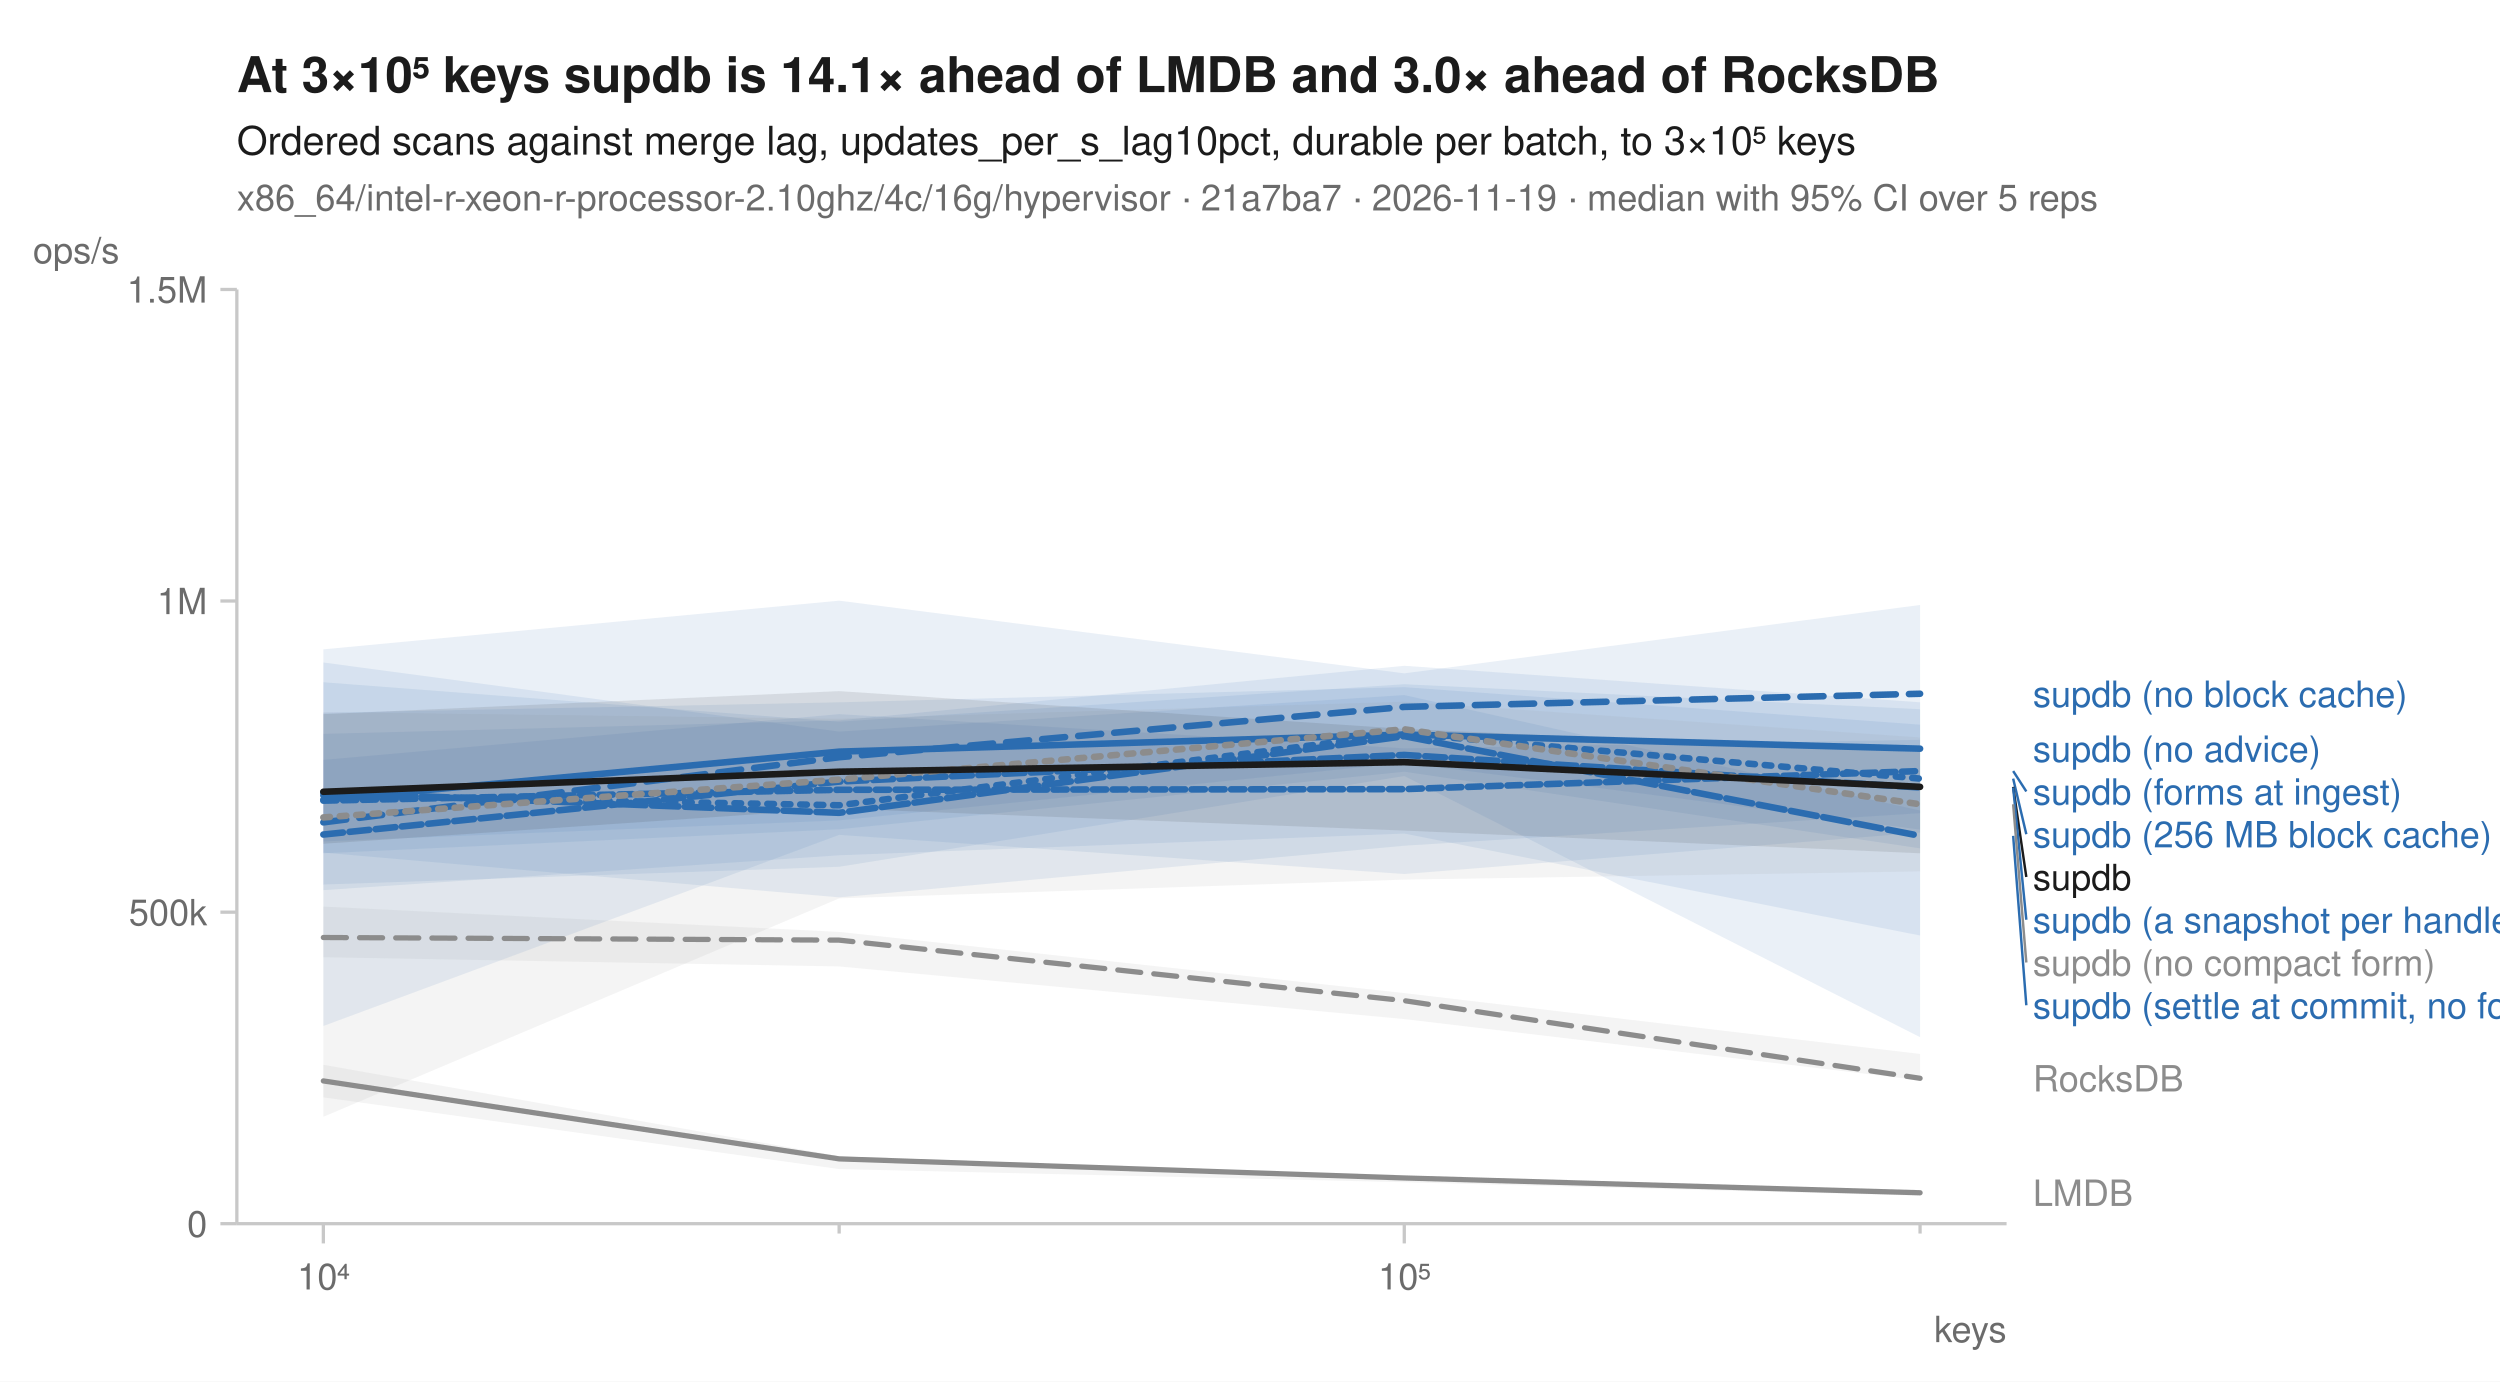
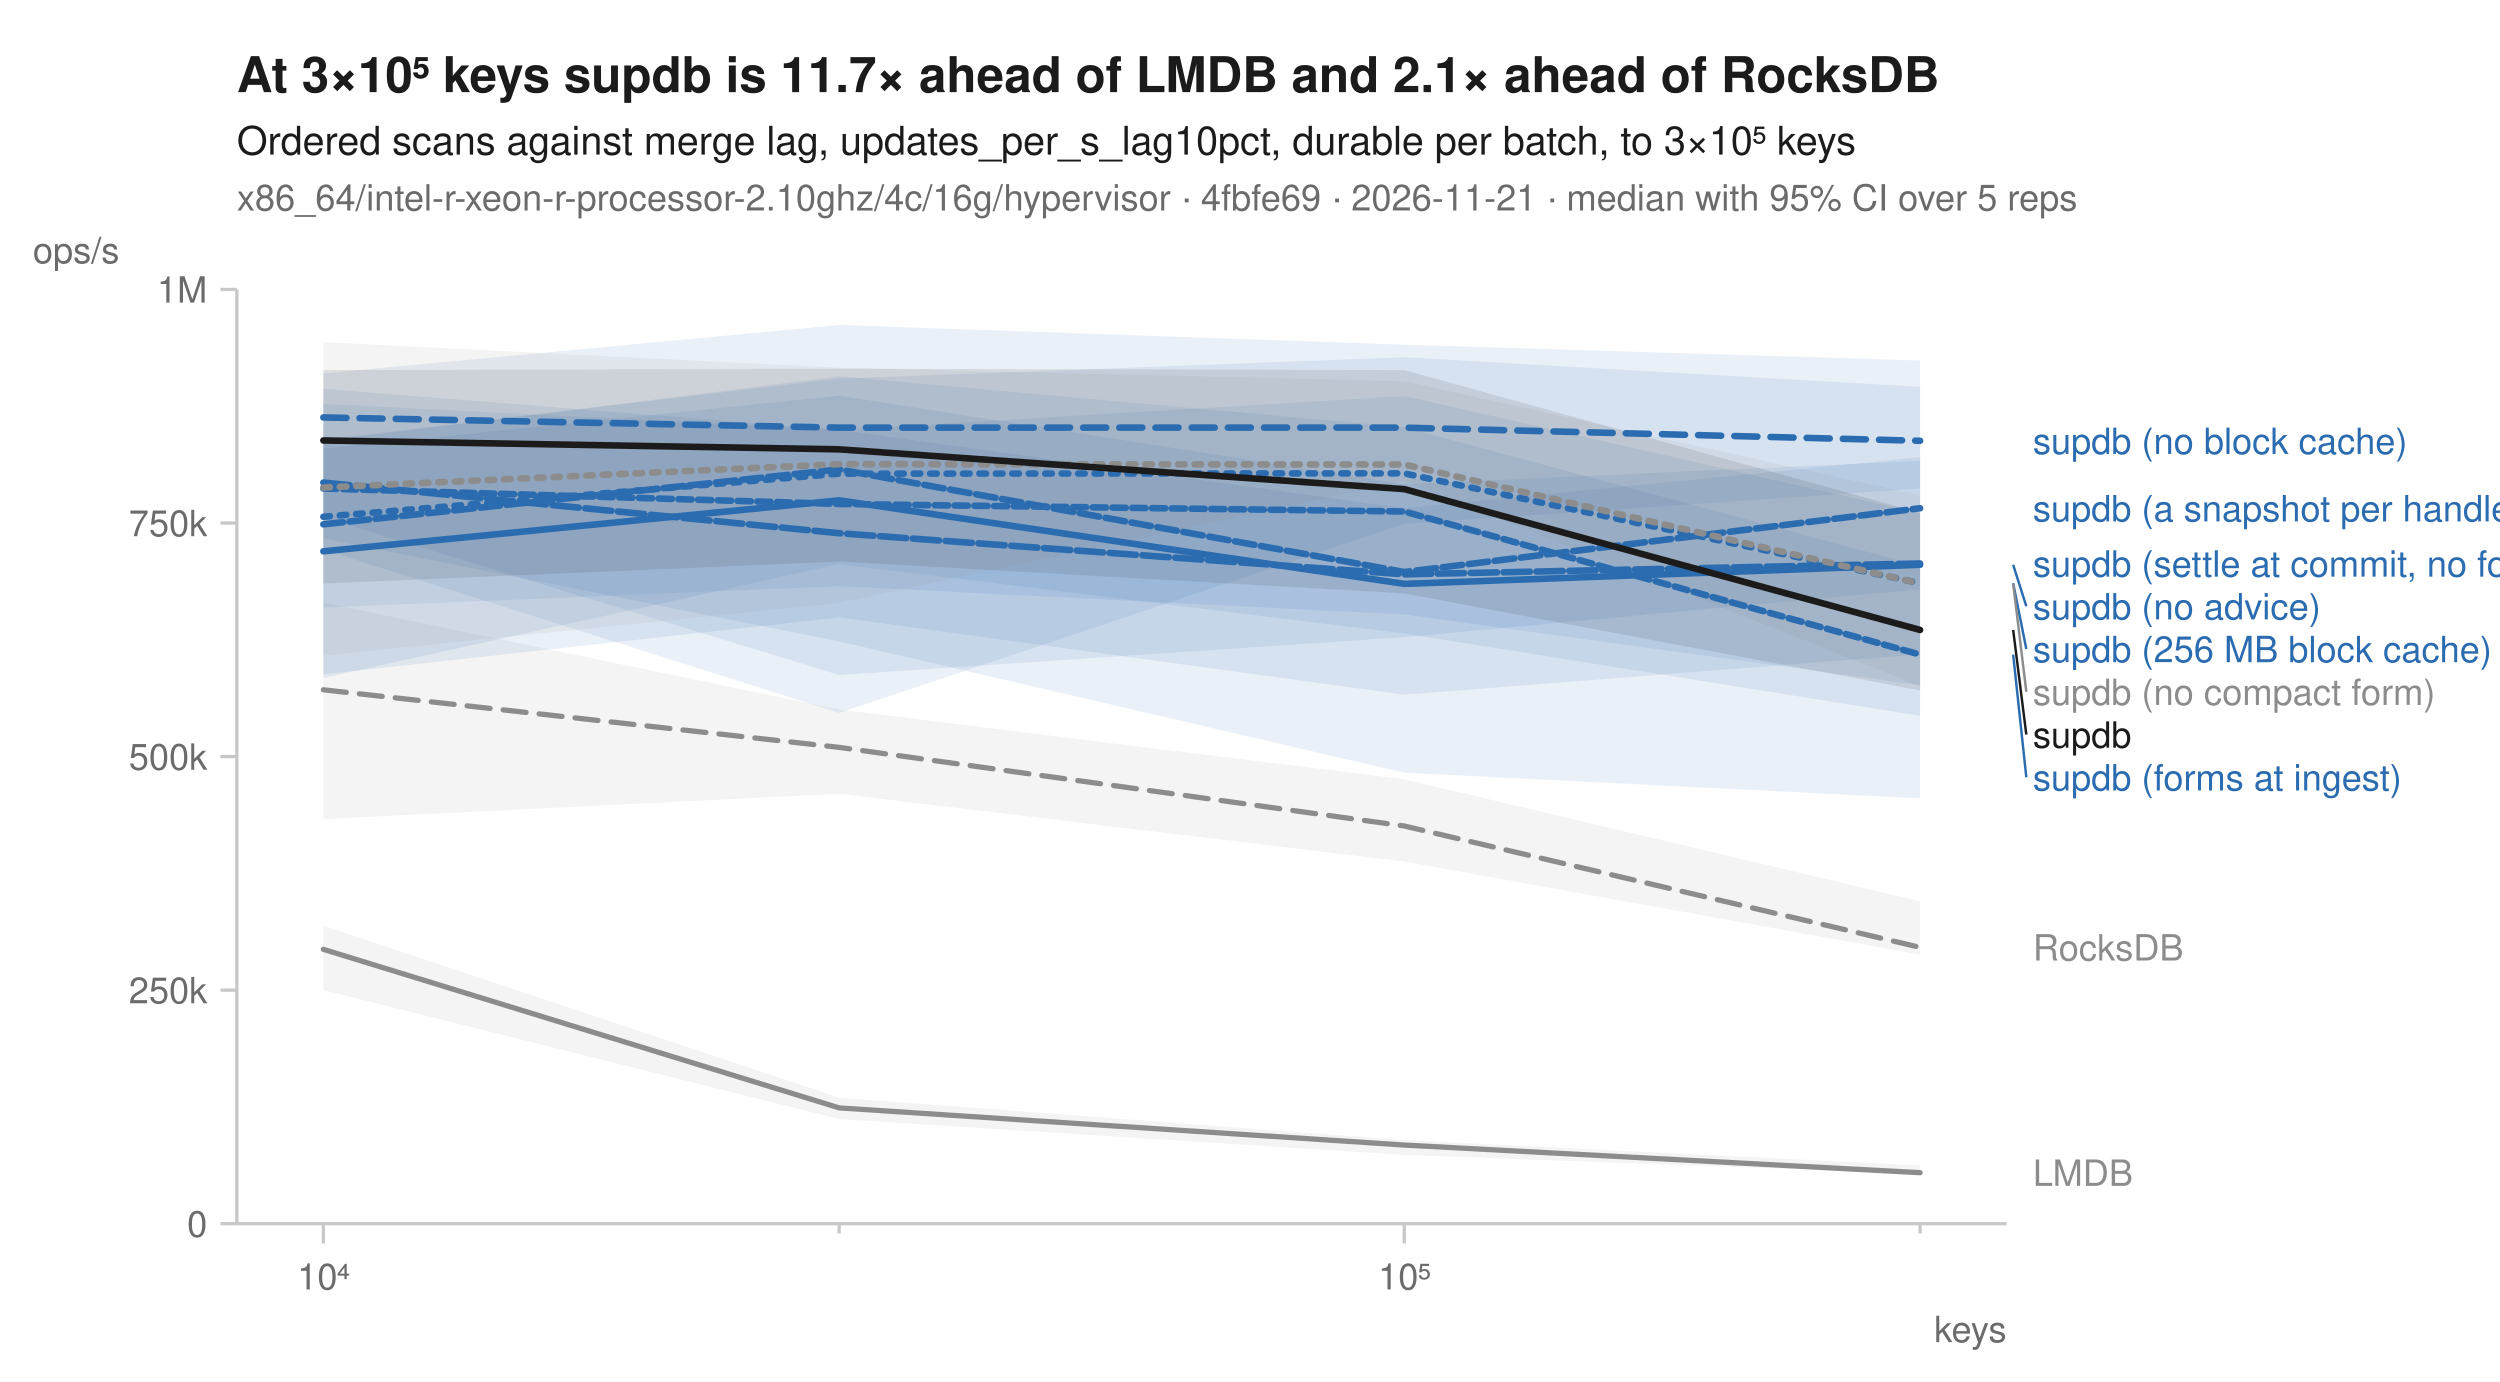
<svg xmlns="http://www.w3.org/2000/svg" width="760" height="420" viewBox="0 0 760 420" font-family="-apple-system, BlinkMacSystemFont, 'Segoe UI', Helvetica, Arial, sans-serif" fill="#1b1b1b">
  <rect width="760" height="420" fill="white" />
-   <text x="72" y="28" font-size="15" font-weight="600">At 3×10⁵ keys supdb is 14.1× ahead of LMDB and 3.0× ahead of RocksDB</text>
+   <text x="72" y="28" font-size="15" font-weight="600">At 3×10⁵ keys supdb is 11.7× ahead of LMDB and 2.1× ahead of RocksDB</text>
  <text x="72" y="47" font-size="12">Ordered scans against merge lag, updates_per_s_lag10pct, durable per batch, to 3×10⁵ keys</text>
-   <text x="72" y="64" font-size="11" fill="#6b6b6b">x86_64/intel-r-xeon-r-processor-2.10ghz/4c/16g/hypervisor · 21a7ba7 · 2026-11-19 · median with 95% CI over 5 reps</text>
+   <text x="72" y="64" font-size="11" fill="#6b6b6b">x86_64/intel-r-xeon-r-processor-2.10ghz/4c/16g/hypervisor · 4fbfe69 · 2026-11-21 · median with 95% CI over 5 reps</text>
  <line x1="72" y1="372" x2="610" y2="372" stroke="#c8c8c8" stroke-width="1" />
  <line x1="72" y1="88" x2="72" y2="372" stroke="#c8c8c8" stroke-width="1" />
  <line x1="98.3" y1="372" x2="98.3" y2="378" stroke="#c8c8c8" stroke-width="1" />
  <text x="98.3" y="392" font-size="11" text-anchor="middle" fill="#6b6b6b">10⁴</text>
  <line x1="255.1" y1="372" x2="255.1" y2="375" stroke="#c8c8c8" stroke-width="1" />
  <line x1="426.9" y1="372" x2="426.9" y2="378" stroke="#c8c8c8" stroke-width="1" />
  <text x="426.9" y="392" font-size="11" text-anchor="middle" fill="#6b6b6b">10⁵</text>
  <line x1="583.7" y1="372" x2="583.7" y2="375" stroke="#c8c8c8" stroke-width="1" />
  <text x="610" y="408" font-size="11" text-anchor="end" fill="#6b6b6b">keys</text>
  <line x1="67" y1="372.0" x2="72" y2="372.0" stroke="#c8c8c8" stroke-width="1" />
  <text x="63" y="376.0" font-size="11" text-anchor="end" fill="#6b6b6b">0</text>
-   <line x1="67" y1="277.3" x2="72" y2="277.3" stroke="#c8c8c8" stroke-width="1" />
-   <text x="63" y="281.3" font-size="11" text-anchor="end" fill="#6b6b6b">500k</text>
-   <line x1="67" y1="182.7" x2="72" y2="182.7" stroke="#c8c8c8" stroke-width="1" />
-   <text x="63" y="186.7" font-size="11" text-anchor="end" fill="#6b6b6b">1M</text>
+   <line x1="67" y1="301.0" x2="72" y2="301.0" stroke="#c8c8c8" stroke-width="1" />
+   <text x="63" y="305.0" font-size="11" text-anchor="end" fill="#6b6b6b">250k</text>
+   <line x1="67" y1="230.0" x2="72" y2="230.0" stroke="#c8c8c8" stroke-width="1" />
+   <text x="63" y="234.0" font-size="11" text-anchor="end" fill="#6b6b6b">500k</text>
+   <line x1="67" y1="159.0" x2="72" y2="159.0" stroke="#c8c8c8" stroke-width="1" />
+   <text x="63" y="163.0" font-size="11" text-anchor="end" fill="#6b6b6b">750k</text>
  <line x1="67" y1="88.0" x2="72" y2="88.0" stroke="#c8c8c8" stroke-width="1" />
-   <text x="63" y="92.0" font-size="11" text-anchor="end" fill="#6b6b6b">1.5M</text>
+   <text x="63" y="92.0" font-size="11" text-anchor="end" fill="#6b6b6b">1M</text>
  <text x="10" y="80" font-size="11" text-anchor="start" fill="#6b6b6b">ops/s</text>
-   <path d="M98.3,275.6 L255.1,283.3 L426.9,301.9 L583.7,320.4 L583.7,328.4 L426.9,309.8 L255.1,293.8 L98.3,291.0 Z" fill="#8c8c8c" fill-opacity="0.10" />
-   <path d="M98.3,323.7 L255.1,351.5 L426.9,357.8 L583.7,362.0 L583.7,363.5 L426.9,359.4 L255.1,355.4 L98.3,333.6 Z" fill="#8c8c8c" fill-opacity="0.10" />
-   <path d="M98.3,207.4 L255.1,219.4 L426.9,208.0 L583.7,215.6 L583.7,257.9 L426.9,234.6 L255.1,252.1 L98.3,259.4 Z" fill="#2b6cb0" fill-opacity="0.10" />
-   <path d="M98.3,197.4 L255.1,182.6 L426.9,204.7 L583.7,183.9 L583.7,252.2 L426.9,231.9 L255.1,249.4 L98.3,255.8 Z" fill="#2b6cb0" fill-opacity="0.10" />
-   <path d="M98.3,216.7 L255.1,213.5 L426.9,208.9 L583.7,220.3 L583.7,247.2 L426.9,257.1 L255.1,272.8 L98.3,259.2 Z" fill="#2b6cb0" fill-opacity="0.10" />
-   <path d="M98.3,223.1 L255.1,219.0 L426.9,202.4 L583.7,213.5 L583.7,253.1 L426.9,265.7 L255.1,253.8 L98.3,311.9 Z" fill="#2b6cb0" fill-opacity="0.10" />
-   <path d="M98.3,201.4 L255.1,222.4 L426.9,211.3 L583.7,246.4 L583.7,315.3 L426.9,235.9 L255.1,263.5 L98.3,268.9 Z" fill="#2b6cb0" fill-opacity="0.10" />
-   <path d="M98.3,231.0 L255.1,217.1 L426.9,227.5 L583.7,224.9 L583.7,284.4 L426.9,253.4 L255.1,260.0 L98.3,270.6 Z" fill="#2b6cb0" fill-opacity="0.10" />
-   <path d="M98.3,216.5 L255.1,218.5 L426.9,213.3 L583.7,224.2 L583.7,264.9 L426.9,267.4 L255.1,273.1 L98.3,339.5 Z" fill="#8c8c8c" fill-opacity="0.10" />
-   <path d="M98.3,217.1 L255.1,210.1 L426.9,221.6 L583.7,228.6 L583.7,259.4 L426.9,252.5 L255.1,245.8 L98.3,256.5 Z" fill="#1b1b1b" fill-opacity="0.10" />
-   <path d="M98.3,285.0 L255.1,285.8 L426.9,304.2 L583.7,327.8 " fill="none" stroke="#8c8c8c" stroke-width="1.6" stroke-linejoin="round" stroke-linecap="round" stroke-dasharray="7,4" />
-   <path d="M98.3,328.6 L255.1,352.3 L426.9,358.1 L583.7,362.6 " fill="none" stroke="#8c8c8c" stroke-width="1.6" stroke-linejoin="round" stroke-linecap="round" />
-   <path d="M98.3,241.8 L255.1,244.8 L426.9,223.0 L583.7,236.7 " fill="none" stroke="#2b6cb0" stroke-width="2" stroke-linejoin="round" stroke-linecap="round" stroke-dasharray="2,3" />
-   <path d="M98.3,250.0 L255.1,230.2 L426.9,214.9 L583.7,210.9 " fill="none" stroke="#2b6cb0" stroke-width="2" stroke-linejoin="round" stroke-linecap="round" stroke-dasharray="7,4" />
-   <path d="M98.3,243.1 L255.1,228.5 L426.9,223.3 L583.7,227.6 " fill="none" stroke="#2b6cb0" stroke-width="2" stroke-linejoin="round" stroke-linecap="round" />
-   <path d="M98.3,253.7 L255.1,237.6 L426.9,229.5 L583.7,239.4 " fill="none" stroke="#2b6cb0" stroke-width="2" stroke-linejoin="round" stroke-linecap="round" stroke-dasharray="6,2" />
-   <path d="M98.3,240.9 L255.1,247.1 L426.9,223.8 L583.7,254.1 " fill="none" stroke="#2b6cb0" stroke-width="2" stroke-linejoin="round" stroke-linecap="round" stroke-dasharray="8,2" />
-   <path d="M98.3,243.4 L255.1,240.1 L426.9,239.9 L583.7,234.4 " fill="none" stroke="#2b6cb0" stroke-width="2" stroke-linejoin="round" stroke-linecap="round" stroke-dasharray="4,2" />
-   <path d="M98.3,248.5 L255.1,237.0 L426.9,221.7 L583.7,244.5 " fill="none" stroke="#8c8c8c" stroke-width="2" stroke-linejoin="round" stroke-linecap="round" stroke-dasharray="2,3" />
-   <path d="M98.3,240.7 L255.1,234.6 L426.9,231.7 L583.7,239.2 " fill="none" stroke="#1b1b1b" stroke-width="2" stroke-linejoin="round" stroke-linecap="round" />
-   <text x="618.0" y="214.9" font-size="11" fill="#2b6cb0">supdb (no block cache)</text>
-   <text x="618.0" y="231.6" font-size="11" fill="#2b6cb0">supdb (no advice)</text>
-   <line x1="612.0" y1="234.4" x2="616.0" y2="240.6" stroke="#2b6cb0" stroke-width="0.75" />
-   <text x="618.0" y="244.6" font-size="11" fill="#2b6cb0">supdb (forms at ingest)</text>
-   <line x1="612.0" y1="236.7" x2="616.0" y2="253.6" stroke="#2b6cb0" stroke-width="0.75" />
-   <text x="618.0" y="257.6" font-size="11" fill="#2b6cb0">supdb (256 MB block cache)</text>
-   <line x1="612.0" y1="239.2" x2="616.0" y2="266.6" stroke="#1b1b1b" stroke-width="0.75" />
-   <text x="618.0" y="270.6" font-size="11" fill="#1b1b1b">supdb</text>
-   <line x1="612.0" y1="239.4" x2="616.0" y2="279.6" stroke="#2b6cb0" stroke-width="0.75" />
-   <text x="618.0" y="283.6" font-size="11" fill="#2b6cb0">supdb (a snapshot per handle)</text>
-   <line x1="612.0" y1="244.5" x2="616.0" y2="292.6" stroke="#8c8c8c" stroke-width="0.75" />
-   <text x="618.0" y="296.6" font-size="11" fill="#8c8c8c">supdb (no compact form)</text>
-   <line x1="612.0" y1="254.1" x2="616.0" y2="305.6" stroke="#2b6cb0" stroke-width="0.75" />
-   <text x="618.0" y="309.6" font-size="11" fill="#2b6cb0">supdb (settle at commit, no forms)</text>
-   <text x="618.0" y="331.8" font-size="11" fill="#8c8c8c">RocksDB</text>
-   <text x="618.0" y="366.6" font-size="11" fill="#8c8c8c">LMDB</text>
+   <path d="M98.3,183.2 L255.1,215.7 L426.9,236.9 L583.7,274.0 L583.7,290.2 L426.9,261.9 L255.1,241.3 L98.3,249.0 Z" fill="#8c8c8c" fill-opacity="0.10" />
+   <path d="M98.3,281.4 L255.1,333.7 L426.9,346.6 L583.7,354.3 L583.7,356.8 L426.9,351.1 L255.1,340.2 L98.3,301.0 Z" fill="#8c8c8c" fill-opacity="0.10" />
+   <path d="M98.3,133.6 L255.1,115.1 L426.9,108.6 L583.7,117.6 L583.7,198.9 L426.9,211.2 L255.1,187.7 L98.3,205.0 Z" fill="#2b6cb0" fill-opacity="0.10" />
+   <path d="M98.3,113.5 L255.1,98.8 L426.9,104.8 L583.7,109.6 L583.7,148.5 L426.9,159.3 L255.1,216.7 L98.3,167.1 Z" fill="#2b6cb0" fill-opacity="0.10" />
+   <path d="M98.3,118.2 L255.1,130.7 L426.9,120.4 L583.7,156.0 L583.7,217.6 L426.9,192.6 L255.1,171.5 L98.3,206.1 Z" fill="#2b6cb0" fill-opacity="0.10" />
+   <path d="M98.3,136.4 L255.1,120.3 L426.9,147.2 L583.7,140.1 L583.7,208.3 L426.9,186.8 L255.1,178.2 L98.3,184.7 Z" fill="#2b6cb0" fill-opacity="0.10" />
+   <path d="M98.3,122.8 L255.1,130.7 L426.9,154.5 L583.7,139.0 L583.7,179.1 L426.9,193.7 L255.1,205.2 L98.3,157.3 Z" fill="#2b6cb0" fill-opacity="0.10" />
+   <path d="M98.3,134.1 L255.1,114.4 L426.9,129.9 L583.7,172.1 L583.7,242.7 L426.9,234.9 L255.1,195.0 L98.3,163.7 Z" fill="#2b6cb0" fill-opacity="0.10" />
+   <path d="M98.3,104.0 L255.1,111.8 L426.9,115.9 L583.7,150.6 L583.7,208.6 L426.9,146.2 L255.1,183.3 L98.3,199.3 Z" fill="#8c8c8c" fill-opacity="0.10" />
+   <path d="M98.3,112.5 L255.1,112.1 L426.9,112.5 L583.7,155.9 L583.7,209.9 L426.9,180.4 L255.1,170.7 L98.3,177.4 Z" fill="#1b1b1b" fill-opacity="0.10" />
+   <path d="M98.3,209.7 L255.1,227.2 L426.9,251.1 L583.7,288.0 " fill="none" stroke="#8c8c8c" stroke-width="1.6" stroke-linejoin="round" stroke-linecap="round" stroke-dasharray="7,4" />
+   <path d="M98.3,288.6 L255.1,336.8 L426.9,348.1 L583.7,356.5 " fill="none" stroke="#8c8c8c" stroke-width="1.6" stroke-linejoin="round" stroke-linecap="round" />
+   <path d="M98.3,157.1 L255.1,144.0 L426.9,143.9 L583.7,177.3 " fill="none" stroke="#2b6cb0" stroke-width="2" stroke-linejoin="round" stroke-linecap="round" stroke-dasharray="2,3" />
+   <path d="M98.3,126.9 L255.1,130.0 L426.9,130.0 L583.7,134.0 " fill="none" stroke="#2b6cb0" stroke-width="2" stroke-linejoin="round" stroke-linecap="round" stroke-dasharray="7,4" />
+   <path d="M98.3,167.6 L255.1,152.1 L426.9,177.5 L583.7,171.7 " fill="none" stroke="#2b6cb0" stroke-width="2" stroke-linejoin="round" stroke-linecap="round" />
+   <path d="M98.3,159.4 L255.1,142.7 L426.9,173.9 L583.7,154.5 " fill="none" stroke="#2b6cb0" stroke-width="2" stroke-linejoin="round" stroke-linecap="round" stroke-dasharray="6,2" />
+   <path d="M98.3,146.7 L255.1,162.1 L426.9,174.6 L583.7,171.3 " fill="none" stroke="#2b6cb0" stroke-width="2" stroke-linejoin="round" stroke-linecap="round" stroke-dasharray="8,2" />
+   <path d="M98.3,148.5 L255.1,153.2 L426.9,155.5 L583.7,199.0 " fill="none" stroke="#2b6cb0" stroke-width="2" stroke-linejoin="round" stroke-linecap="round" stroke-dasharray="4,2" />
+   <path d="M98.3,148.2 L255.1,141.1 L426.9,141.2 L583.7,177.4 " fill="none" stroke="#8c8c8c" stroke-width="2" stroke-linejoin="round" stroke-linecap="round" stroke-dasharray="2,3" />
+   <path d="M98.3,133.9 L255.1,136.6 L426.9,148.7 L583.7,191.5 " fill="none" stroke="#1b1b1b" stroke-width="2" stroke-linejoin="round" stroke-linecap="round" />
+   <text x="618.0" y="138.0" font-size="11" fill="#2b6cb0">supdb (no block cache)</text>
+   <text x="618.0" y="158.5" font-size="11" fill="#2b6cb0">supdb (a snapshot per handle)</text>
+   <text x="618.0" y="175.3" font-size="11" fill="#2b6cb0">supdb (settle at commit, no forms)</text>
+   <line x1="612.0" y1="171.7" x2="616.0" y2="184.3" stroke="#2b6cb0" stroke-width="0.75" />
+   <text x="618.0" y="188.3" font-size="11" fill="#2b6cb0">supdb (no advice)</text>
+   <line x1="612.0" y1="177.3" x2="616.0" y2="197.3" stroke="#2b6cb0" stroke-width="0.75" />
+   <text x="618.0" y="201.3" font-size="11" fill="#2b6cb0">supdb (256 MB block cache)</text>
+   <line x1="612.0" y1="177.4" x2="616.0" y2="210.3" stroke="#8c8c8c" stroke-width="0.75" />
+   <text x="618.0" y="214.3" font-size="11" fill="#8c8c8c">supdb (no compact form)</text>
+   <line x1="612.0" y1="191.5" x2="616.0" y2="223.3" stroke="#1b1b1b" stroke-width="0.75" />
+   <text x="618.0" y="227.3" font-size="11" fill="#1b1b1b">supdb</text>
+   <line x1="612.0" y1="199.0" x2="616.0" y2="236.3" stroke="#2b6cb0" stroke-width="0.75" />
+   <text x="618.0" y="240.3" font-size="11" fill="#2b6cb0">supdb (forms at ingest)</text>
+   <text x="618.0" y="292.0" font-size="11" fill="#8c8c8c">RocksDB</text>
+   <text x="618.0" y="360.5" font-size="11" fill="#8c8c8c">LMDB</text>
</svg>
